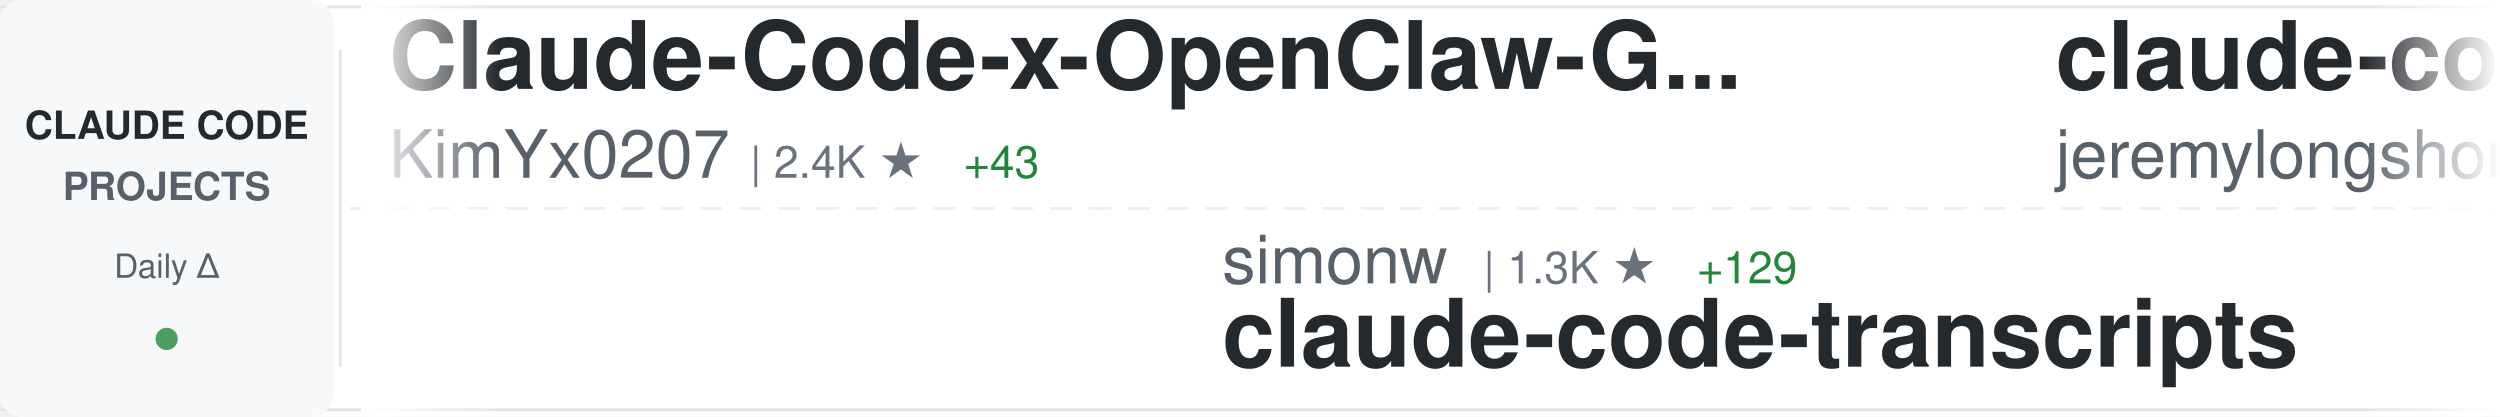
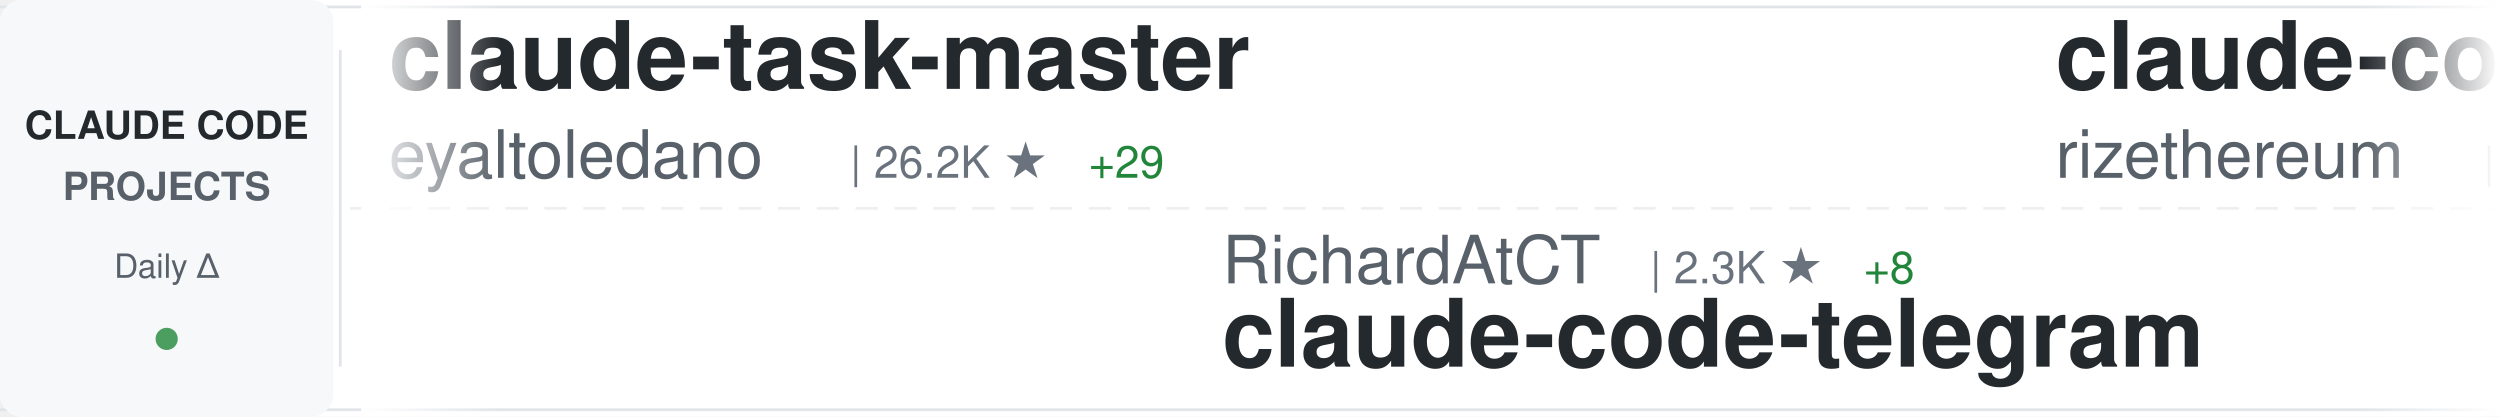
<svg xmlns="http://www.w3.org/2000/svg" width="900" height="150">
  <defs>
    <linearGradient id="awesomeLeftFade" x1="0%" y1="0%" x2="100%" y2="0%">
      <stop offset="0%" style="stop-color:#ffffff;stop-opacity:1" />
      <stop offset="100%" style="stop-color:#ffffff;stop-opacity:0" />
    </linearGradient>
    <linearGradient id="awesomeRightFade" x1="0%" y1="0%" x2="100%" y2="0%">
      <stop offset="0%" style="stop-color:#ffffff;stop-opacity:0" />
      <stop offset="100%" style="stop-color:#ffffff;stop-opacity:1" />
    </linearGradient>
  </defs>
  <rect width="900" height="150" fill="#ffffff" rx="8" />
  <rect x="0" y="2" width="900" height="1" fill="#e1e4e8" />
  <rect x="0" y="147" width="900" height="1" fill="#e1e4e8" />
  <line x1="0" y1="75" x2="900" y2="75" stroke="#e1e4e8" stroke-width="1" stroke-dasharray="8 6" opacity="0.6" />
  <rect x="0" y="0" width="120" height="150" fill="#f6f8fa" rx="8" />
  <text x="60" y="50" font-family="-apple-system, BlinkMacSystemFont, 'Segoe UI', Helvetica, Arial, sans-serif" font-size="14" font-weight="600" fill="#24292e" text-anchor="middle">CLAUDE CODE</text>
  <text x="60" y="72" font-family="-apple-system, BlinkMacSystemFont, 'Segoe UI', Helvetica, Arial, sans-serif" font-size="14" font-weight="600" fill="#586069" text-anchor="middle">PROJECTS</text>
  <text x="60" y="100" font-family="-apple-system, BlinkMacSystemFont, 'Segoe UI', Helvetica, Arial, sans-serif" font-size="12" font-weight="500" fill="#586069" text-anchor="middle">Daily Δ</text>
  <circle cx="60" cy="122" r="4" fill="#22863a" opacity="0.8" />
  <rect x="122" y="18" width="1" height="114" fill="#e1e4e8" />
  <clipPath id="awesomeTickerClip">
    <rect x="130" y="0" width="770" height="150" />
  </clipPath>
  <g clip-path="url(#awesomeTickerClip)">
    <g id="awesomeTickerItems">
      <animateTransform attributeName="transform" attributeType="XML" type="translate" from="0 0" to="-3000 0" dur="54s" repeatCount="indefinite" />
      <g transform="translate(0, 0)">
-         <text x="140" y="32" font-family="-apple-system, BlinkMacSystemFont, 'Segoe UI', Helvetica, Arial, sans-serif" font-size="34" font-weight="600" fill="#24292e">Claude-Code-x-OpenClaw-G...</text>
-         <text x="140" y="64" font-family="-apple-system, BlinkMacSystemFont, 'Segoe UI', Helvetica, Arial, sans-serif" font-size="24" font-weight="400" fill="#586069">KimYx0207</text>
-         <text x="270" y="64" font-family="-apple-system, BlinkMacSystemFont, 'Segoe UI', Helvetica, Arial, sans-serif" font-size="16" font-weight="500" fill="#6a737d">| 2.4K ★</text>
-         <text x="347" y="64" font-family="-apple-system, BlinkMacSystemFont, 'Segoe UI', Helvetica, Arial, sans-serif" font-size="16" font-weight="500" fill="#22863a"> +43</text>
+         <text x="140" y="32" font-family="-apple-system, BlinkMacSystemFont, 'Segoe UI', Helvetica, Arial, sans-serif" font-size="34" font-weight="600" fill="#24292e">claude-task-master</text>
+         <text x="140" y="64" font-family="-apple-system, BlinkMacSystemFont, 'Segoe UI', Helvetica, Arial, sans-serif" font-size="24" font-weight="400" fill="#586069">eyaltoledano</text>
+         <text x="306" y="64" font-family="-apple-system, BlinkMacSystemFont, 'Segoe UI', Helvetica, Arial, sans-serif" font-size="16" font-weight="500" fill="#6a737d">| 26.2K ★</text>
+         <text x="392" y="64" font-family="-apple-system, BlinkMacSystemFont, 'Segoe UI', Helvetica, Arial, sans-serif" font-size="16" font-weight="500" fill="#22863a"> +29</text>
      </g>
      <g transform="translate(300, 0)">
-         <text x="140" y="102" font-family="-apple-system, BlinkMacSystemFont, 'Segoe UI', Helvetica, Arial, sans-serif" font-size="24" font-weight="400" fill="#586069">simonw</text>
-         <text x="234" y="102" font-family="-apple-system, BlinkMacSystemFont, 'Segoe UI', Helvetica, Arial, sans-serif" font-size="16" font-weight="500" fill="#6a737d">| 1.3K ★</text>
-         <text x="311" y="102" font-family="-apple-system, BlinkMacSystemFont, 'Segoe UI', Helvetica, Arial, sans-serif" font-size="16" font-weight="500" fill="#22863a"> +129</text>
-         <text x="140" y="132" font-family="-apple-system, BlinkMacSystemFont, 'Segoe UI', Helvetica, Arial, sans-serif" font-size="34" font-weight="600" fill="#24292e">claude-code-transcripts</text>
+         <text x="140" y="102" font-family="-apple-system, BlinkMacSystemFont, 'Segoe UI', Helvetica, Arial, sans-serif" font-size="24" font-weight="400" fill="#586069">RichardAtCT</text>
+         <text x="294" y="102" font-family="-apple-system, BlinkMacSystemFont, 'Segoe UI', Helvetica, Arial, sans-serif" font-size="16" font-weight="500" fill="#6a737d">| 2.3K ★</text>
+         <text x="371" y="102" font-family="-apple-system, BlinkMacSystemFont, 'Segoe UI', Helvetica, Arial, sans-serif" font-size="16" font-weight="500" fill="#22863a"> +8</text>
+         <text x="140" y="132" font-family="-apple-system, BlinkMacSystemFont, 'Segoe UI', Helvetica, Arial, sans-serif" font-size="34" font-weight="600" fill="#24292e">claude-code-telegram</text>
      </g>
      <g transform="translate(600, 0)">
-         <text x="140" y="32" font-family="-apple-system, BlinkMacSystemFont, 'Segoe UI', Helvetica, Arial, sans-serif" font-size="34" font-weight="600" fill="#24292e">claude-code-plugins-plus...</text>
-         <text x="140" y="64" font-family="-apple-system, BlinkMacSystemFont, 'Segoe UI', Helvetica, Arial, sans-serif" font-size="24" font-weight="400" fill="#586069">jeremylongshore</text>
-         <text x="342" y="64" font-family="-apple-system, BlinkMacSystemFont, 'Segoe UI', Helvetica, Arial, sans-serif" font-size="16" font-weight="500" fill="#6a737d">| 1.7K ★</text>
-         <text x="419" y="64" font-family="-apple-system, BlinkMacSystemFont, 'Segoe UI', Helvetica, Arial, sans-serif" font-size="16" font-weight="500" fill="#22863a"> +8</text>
+         <text x="140" y="32" font-family="-apple-system, BlinkMacSystemFont, 'Segoe UI', Helvetica, Arial, sans-serif" font-size="34" font-weight="600" fill="#24292e">claude-code-requirements...</text>
+         <text x="140" y="64" font-family="-apple-system, BlinkMacSystemFont, 'Segoe UI', Helvetica, Arial, sans-serif" font-size="24" font-weight="400" fill="#586069">rizethereum</text>
+         <text x="294" y="64" font-family="-apple-system, BlinkMacSystemFont, 'Segoe UI', Helvetica, Arial, sans-serif" font-size="16" font-weight="500" fill="#6a737d">| 1.8K ★</text>
+         <text x="371" y="64" font-family="-apple-system, BlinkMacSystemFont, 'Segoe UI', Helvetica, Arial, sans-serif" font-size="16" font-weight="500" fill="#22863a"> +1</text>
      </g>
      <g transform="translate(900, 0)">
-         <text x="140" y="102" font-family="-apple-system, BlinkMacSystemFont, 'Segoe UI', Helvetica, Arial, sans-serif" font-size="24" font-weight="400" fill="#586069">ChrisWiles</text>
-         <text x="282" y="102" font-family="-apple-system, BlinkMacSystemFont, 'Segoe UI', Helvetica, Arial, sans-serif" font-size="16" font-weight="500" fill="#6a737d">| 5.6K ★</text>
-         <text x="359" y="102" font-family="-apple-system, BlinkMacSystemFont, 'Segoe UI', Helvetica, Arial, sans-serif" font-size="16" font-weight="500" fill="#22863a"> +11</text>
-         <text x="140" y="132" font-family="-apple-system, BlinkMacSystemFont, 'Segoe UI', Helvetica, Arial, sans-serif" font-size="34" font-weight="600" fill="#24292e">claude-code-showcase</text>
+         <text x="140" y="102" font-family="-apple-system, BlinkMacSystemFont, 'Segoe UI', Helvetica, Arial, sans-serif" font-size="24" font-weight="400" fill="#586069">anthropics</text>
+         <text x="282" y="102" font-family="-apple-system, BlinkMacSystemFont, 'Segoe UI', Helvetica, Arial, sans-serif" font-size="16" font-weight="500" fill="#6a737d">| 5.9K ★</text>
+         <text x="359" y="102" font-family="-apple-system, BlinkMacSystemFont, 'Segoe UI', Helvetica, Arial, sans-serif" font-size="16" font-weight="500" fill="#22863a"> +46</text>
+         <text x="140" y="132" font-family="-apple-system, BlinkMacSystemFont, 'Segoe UI', Helvetica, Arial, sans-serif" font-size="34" font-weight="600" fill="#24292e">claude-agent-sdk-python</text>
      </g>
      <g transform="translate(1200, 0)">
-         <text x="140" y="32" font-family="-apple-system, BlinkMacSystemFont, 'Segoe UI', Helvetica, Arial, sans-serif" font-size="34" font-weight="600" fill="#24292e">claude-skills</text>
-         <text x="140" y="64" font-family="-apple-system, BlinkMacSystemFont, 'Segoe UI', Helvetica, Arial, sans-serif" font-size="24" font-weight="400" fill="#586069">alirezarezvani</text>
-         <text x="330" y="64" font-family="-apple-system, BlinkMacSystemFont, 'Segoe UI', Helvetica, Arial, sans-serif" font-size="16" font-weight="500" fill="#6a737d">| 7.3K ★</text>
-         <text x="407" y="64" font-family="-apple-system, BlinkMacSystemFont, 'Segoe UI', Helvetica, Arial, sans-serif" font-size="16" font-weight="500" fill="#22863a"> +246</text>
+         <text x="140" y="32" font-family="-apple-system, BlinkMacSystemFont, 'Segoe UI', Helvetica, Arial, sans-serif" font-size="34" font-weight="600" fill="#24292e">happy</text>
+         <text x="140" y="64" font-family="-apple-system, BlinkMacSystemFont, 'Segoe UI', Helvetica, Arial, sans-serif" font-size="24" font-weight="400" fill="#586069">slopus</text>
+         <text x="234" y="64" font-family="-apple-system, BlinkMacSystemFont, 'Segoe UI', Helvetica, Arial, sans-serif" font-size="16" font-weight="500" fill="#6a737d">| 16.4K ★</text>
+         <text x="320" y="64" font-family="-apple-system, BlinkMacSystemFont, 'Segoe UI', Helvetica, Arial, sans-serif" font-size="16" font-weight="500" fill="#22863a"> +181</text>
      </g>
      <g transform="translate(1500, 0)">
-         <text x="140" y="102" font-family="-apple-system, BlinkMacSystemFont, 'Segoe UI', Helvetica, Arial, sans-serif" font-size="24" font-weight="400" fill="#586069">https-deeplearning-ai</text>
-         <text x="414" y="102" font-family="-apple-system, BlinkMacSystemFont, 'Segoe UI', Helvetica, Arial, sans-serif" font-size="16" font-weight="500" fill="#6a737d">| 464 ★</text>
-         <text x="140" y="132" font-family="-apple-system, BlinkMacSystemFont, 'Segoe UI', Helvetica, Arial, sans-serif" font-size="34" font-weight="600" fill="#24292e">sc-claude-code-files</text>
+         <text x="140" y="102" font-family="-apple-system, BlinkMacSystemFont, 'Segoe UI', Helvetica, Arial, sans-serif" font-size="24" font-weight="400" fill="#586069">frankbria</text>
+         <text x="270" y="102" font-family="-apple-system, BlinkMacSystemFont, 'Segoe UI', Helvetica, Arial, sans-serif" font-size="16" font-weight="500" fill="#6a737d">| 8.2K ★</text>
+         <text x="347" y="102" font-family="-apple-system, BlinkMacSystemFont, 'Segoe UI', Helvetica, Arial, sans-serif" font-size="16" font-weight="500" fill="#22863a"> +25</text>
+         <text x="140" y="132" font-family="-apple-system, BlinkMacSystemFont, 'Segoe UI', Helvetica, Arial, sans-serif" font-size="34" font-weight="600" fill="#24292e">ralph-claude-code</text>
      </g>
      <g transform="translate(1800, 0)">
-         <text x="140" y="32" font-family="-apple-system, BlinkMacSystemFont, 'Segoe UI', Helvetica, Arial, sans-serif" font-size="34" font-weight="600" fill="#24292e">learn-claude-code</text>
-         <text x="140" y="64" font-family="-apple-system, BlinkMacSystemFont, 'Segoe UI', Helvetica, Arial, sans-serif" font-size="24" font-weight="400" fill="#586069">shareAI-lab</text>
-         <text x="294" y="64" font-family="-apple-system, BlinkMacSystemFont, 'Segoe UI', Helvetica, Arial, sans-serif" font-size="16" font-weight="500" fill="#6a737d">| 40.6K ★</text>
-         <text x="380" y="64" font-family="-apple-system, BlinkMacSystemFont, 'Segoe UI', Helvetica, Arial, sans-serif" font-size="16" font-weight="500" fill="#22863a"> +1.3K</text>
+         <text x="140" y="32" font-family="-apple-system, BlinkMacSystemFont, 'Segoe UI', Helvetica, Arial, sans-serif" font-size="34" font-weight="600" fill="#24292e">claude-agent-sdk-demos</text>
+         <text x="140" y="64" font-family="-apple-system, BlinkMacSystemFont, 'Segoe UI', Helvetica, Arial, sans-serif" font-size="24" font-weight="400" fill="#586069">anthropics</text>
+         <text x="282" y="64" font-family="-apple-system, BlinkMacSystemFont, 'Segoe UI', Helvetica, Arial, sans-serif" font-size="16" font-weight="500" fill="#6a737d">| 1.9K ★</text>
+         <text x="359" y="64" font-family="-apple-system, BlinkMacSystemFont, 'Segoe UI', Helvetica, Arial, sans-serif" font-size="16" font-weight="500" fill="#22863a"> +23</text>
      </g>
      <g transform="translate(2100, 0)">
-         <text x="140" y="102" font-family="-apple-system, BlinkMacSystemFont, 'Segoe UI', Helvetica, Arial, sans-serif" font-size="24" font-weight="400" fill="#586069">rizethereum</text>
-         <text x="294" y="102" font-family="-apple-system, BlinkMacSystemFont, 'Segoe UI', Helvetica, Arial, sans-serif" font-size="16" font-weight="500" fill="#6a737d">| 1.8K ★</text>
-         <text x="371" y="102" font-family="-apple-system, BlinkMacSystemFont, 'Segoe UI', Helvetica, Arial, sans-serif" font-size="16" font-weight="500" fill="#22863a"> +1</text>
-         <text x="140" y="132" font-family="-apple-system, BlinkMacSystemFont, 'Segoe UI', Helvetica, Arial, sans-serif" font-size="34" font-weight="600" fill="#24292e">claude-code-requirements...</text>
+         <text x="140" y="102" font-family="-apple-system, BlinkMacSystemFont, 'Segoe UI', Helvetica, Arial, sans-serif" font-size="24" font-weight="400" fill="#586069">jarrodwatts</text>
+         <text x="294" y="102" font-family="-apple-system, BlinkMacSystemFont, 'Segoe UI', Helvetica, Arial, sans-serif" font-size="16" font-weight="500" fill="#6a737d">| 14.2K ★</text>
+         <text x="380" y="102" font-family="-apple-system, BlinkMacSystemFont, 'Segoe UI', Helvetica, Arial, sans-serif" font-size="16" font-weight="500" fill="#22863a"> +510</text>
+         <text x="140" y="132" font-family="-apple-system, BlinkMacSystemFont, 'Segoe UI', Helvetica, Arial, sans-serif" font-size="34" font-weight="600" fill="#24292e">claude-hud</text>
      </g>
      <g transform="translate(2400, 0)">
-         <text x="140" y="32" font-family="-apple-system, BlinkMacSystemFont, 'Segoe UI', Helvetica, Arial, sans-serif" font-size="34" font-weight="600" fill="#24292e">claude-code-ultimate-gui...</text>
-         <text x="140" y="64" font-family="-apple-system, BlinkMacSystemFont, 'Segoe UI', Helvetica, Arial, sans-serif" font-size="24" font-weight="400" fill="#586069">FlorianBruniaux</text>
-         <text x="342" y="64" font-family="-apple-system, BlinkMacSystemFont, 'Segoe UI', Helvetica, Arial, sans-serif" font-size="16" font-weight="500" fill="#6a737d">| 2.3K ★</text>
-         <text x="419" y="64" font-family="-apple-system, BlinkMacSystemFont, 'Segoe UI', Helvetica, Arial, sans-serif" font-size="16" font-weight="500" fill="#22863a"> +44</text>
+         <text x="140" y="32" font-family="-apple-system, BlinkMacSystemFont, 'Segoe UI', Helvetica, Arial, sans-serif" font-size="34" font-weight="600" fill="#24292e">Claude-Code-Remote</text>
+         <text x="140" y="64" font-family="-apple-system, BlinkMacSystemFont, 'Segoe UI', Helvetica, Arial, sans-serif" font-size="24" font-weight="400" fill="#586069">JessyTsui</text>
+         <text x="270" y="64" font-family="-apple-system, BlinkMacSystemFont, 'Segoe UI', Helvetica, Arial, sans-serif" font-size="16" font-weight="500" fill="#6a737d">| 1.2K ★</text>
+         <text x="347" y="64" font-family="-apple-system, BlinkMacSystemFont, 'Segoe UI', Helvetica, Arial, sans-serif" font-size="16" font-weight="500" fill="#22863a"> +2</text>
      </g>
      <g transform="translate(2700, 0)">
-         <text x="140" y="102" font-family="-apple-system, BlinkMacSystemFont, 'Segoe UI', Helvetica, Arial, sans-serif" font-size="24" font-weight="400" fill="#586069">anthropics</text>
-         <text x="282" y="102" font-family="-apple-system, BlinkMacSystemFont, 'Segoe UI', Helvetica, Arial, sans-serif" font-size="16" font-weight="500" fill="#6a737d">| 1.9K ★</text>
-         <text x="359" y="102" font-family="-apple-system, BlinkMacSystemFont, 'Segoe UI', Helvetica, Arial, sans-serif" font-size="16" font-weight="500" fill="#22863a"> +29</text>
-         <text x="140" y="132" font-family="-apple-system, BlinkMacSystemFont, 'Segoe UI', Helvetica, Arial, sans-serif" font-size="34" font-weight="600" fill="#24292e">claude-agent-sdk-demos</text>
+         <text x="140" y="102" font-family="-apple-system, BlinkMacSystemFont, 'Segoe UI', Helvetica, Arial, sans-serif" font-size="24" font-weight="400" fill="#586069">lst97</text>
+         <text x="222" y="102" font-family="-apple-system, BlinkMacSystemFont, 'Segoe UI', Helvetica, Arial, sans-serif" font-size="16" font-weight="500" fill="#6a737d">| 1.5K ★</text>
+         <text x="299" y="102" font-family="-apple-system, BlinkMacSystemFont, 'Segoe UI', Helvetica, Arial, sans-serif" font-size="16" font-weight="500" fill="#22863a"> +1</text>
+         <text x="140" y="132" font-family="-apple-system, BlinkMacSystemFont, 'Segoe UI', Helvetica, Arial, sans-serif" font-size="34" font-weight="600" fill="#24292e">claude-code-sub-agents</text>
      </g>
      <g transform="translate(3000, 0)">
-         <text x="140" y="32" font-family="-apple-system, BlinkMacSystemFont, 'Segoe UI', Helvetica, Arial, sans-serif" font-size="34" font-weight="600" fill="#24292e">Claude-Code-x-OpenClaw-G...</text>
-         <text x="140" y="64" font-family="-apple-system, BlinkMacSystemFont, 'Segoe UI', Helvetica, Arial, sans-serif" font-size="24" font-weight="400" fill="#586069">KimYx0207</text>
-         <text x="270" y="64" font-family="-apple-system, BlinkMacSystemFont, 'Segoe UI', Helvetica, Arial, sans-serif" font-size="16" font-weight="500" fill="#6a737d">| 2.4K ★</text>
-         <text x="347" y="64" font-family="-apple-system, BlinkMacSystemFont, 'Segoe UI', Helvetica, Arial, sans-serif" font-size="16" font-weight="500" fill="#22863a"> +43</text>
+         <text x="140" y="32" font-family="-apple-system, BlinkMacSystemFont, 'Segoe UI', Helvetica, Arial, sans-serif" font-size="34" font-weight="600" fill="#24292e">claude-task-master</text>
+         <text x="140" y="64" font-family="-apple-system, BlinkMacSystemFont, 'Segoe UI', Helvetica, Arial, sans-serif" font-size="24" font-weight="400" fill="#586069">eyaltoledano</text>
+         <text x="306" y="64" font-family="-apple-system, BlinkMacSystemFont, 'Segoe UI', Helvetica, Arial, sans-serif" font-size="16" font-weight="500" fill="#6a737d">| 26.2K ★</text>
+         <text x="392" y="64" font-family="-apple-system, BlinkMacSystemFont, 'Segoe UI', Helvetica, Arial, sans-serif" font-size="16" font-weight="500" fill="#22863a"> +29</text>
      </g>
      <g transform="translate(3300, 0)">
-         <text x="140" y="102" font-family="-apple-system, BlinkMacSystemFont, 'Segoe UI', Helvetica, Arial, sans-serif" font-size="24" font-weight="400" fill="#586069">simonw</text>
-         <text x="234" y="102" font-family="-apple-system, BlinkMacSystemFont, 'Segoe UI', Helvetica, Arial, sans-serif" font-size="16" font-weight="500" fill="#6a737d">| 1.3K ★</text>
-         <text x="311" y="102" font-family="-apple-system, BlinkMacSystemFont, 'Segoe UI', Helvetica, Arial, sans-serif" font-size="16" font-weight="500" fill="#22863a"> +129</text>
-         <text x="140" y="132" font-family="-apple-system, BlinkMacSystemFont, 'Segoe UI', Helvetica, Arial, sans-serif" font-size="34" font-weight="600" fill="#24292e">claude-code-transcripts</text>
+         <text x="140" y="102" font-family="-apple-system, BlinkMacSystemFont, 'Segoe UI', Helvetica, Arial, sans-serif" font-size="24" font-weight="400" fill="#586069">RichardAtCT</text>
+         <text x="294" y="102" font-family="-apple-system, BlinkMacSystemFont, 'Segoe UI', Helvetica, Arial, sans-serif" font-size="16" font-weight="500" fill="#6a737d">| 2.3K ★</text>
+         <text x="371" y="102" font-family="-apple-system, BlinkMacSystemFont, 'Segoe UI', Helvetica, Arial, sans-serif" font-size="16" font-weight="500" fill="#22863a"> +8</text>
+         <text x="140" y="132" font-family="-apple-system, BlinkMacSystemFont, 'Segoe UI', Helvetica, Arial, sans-serif" font-size="34" font-weight="600" fill="#24292e">claude-code-telegram</text>
      </g>
      <g transform="translate(3600, 0)">
-         <text x="140" y="32" font-family="-apple-system, BlinkMacSystemFont, 'Segoe UI', Helvetica, Arial, sans-serif" font-size="34" font-weight="600" fill="#24292e">claude-code-plugins-plus...</text>
-         <text x="140" y="64" font-family="-apple-system, BlinkMacSystemFont, 'Segoe UI', Helvetica, Arial, sans-serif" font-size="24" font-weight="400" fill="#586069">jeremylongshore</text>
-         <text x="342" y="64" font-family="-apple-system, BlinkMacSystemFont, 'Segoe UI', Helvetica, Arial, sans-serif" font-size="16" font-weight="500" fill="#6a737d">| 1.7K ★</text>
-         <text x="419" y="64" font-family="-apple-system, BlinkMacSystemFont, 'Segoe UI', Helvetica, Arial, sans-serif" font-size="16" font-weight="500" fill="#22863a"> +8</text>
+         <text x="140" y="32" font-family="-apple-system, BlinkMacSystemFont, 'Segoe UI', Helvetica, Arial, sans-serif" font-size="34" font-weight="600" fill="#24292e">claude-code-requirements...</text>
+         <text x="140" y="64" font-family="-apple-system, BlinkMacSystemFont, 'Segoe UI', Helvetica, Arial, sans-serif" font-size="24" font-weight="400" fill="#586069">rizethereum</text>
+         <text x="294" y="64" font-family="-apple-system, BlinkMacSystemFont, 'Segoe UI', Helvetica, Arial, sans-serif" font-size="16" font-weight="500" fill="#6a737d">| 1.8K ★</text>
+         <text x="371" y="64" font-family="-apple-system, BlinkMacSystemFont, 'Segoe UI', Helvetica, Arial, sans-serif" font-size="16" font-weight="500" fill="#22863a"> +1</text>
      </g>
      <g transform="translate(3900, 0)">
-         <text x="140" y="102" font-family="-apple-system, BlinkMacSystemFont, 'Segoe UI', Helvetica, Arial, sans-serif" font-size="24" font-weight="400" fill="#586069">ChrisWiles</text>
-         <text x="282" y="102" font-family="-apple-system, BlinkMacSystemFont, 'Segoe UI', Helvetica, Arial, sans-serif" font-size="16" font-weight="500" fill="#6a737d">| 5.6K ★</text>
-         <text x="359" y="102" font-family="-apple-system, BlinkMacSystemFont, 'Segoe UI', Helvetica, Arial, sans-serif" font-size="16" font-weight="500" fill="#22863a"> +11</text>
-         <text x="140" y="132" font-family="-apple-system, BlinkMacSystemFont, 'Segoe UI', Helvetica, Arial, sans-serif" font-size="34" font-weight="600" fill="#24292e">claude-code-showcase</text>
+         <text x="140" y="102" font-family="-apple-system, BlinkMacSystemFont, 'Segoe UI', Helvetica, Arial, sans-serif" font-size="24" font-weight="400" fill="#586069">anthropics</text>
+         <text x="282" y="102" font-family="-apple-system, BlinkMacSystemFont, 'Segoe UI', Helvetica, Arial, sans-serif" font-size="16" font-weight="500" fill="#6a737d">| 5.9K ★</text>
+         <text x="359" y="102" font-family="-apple-system, BlinkMacSystemFont, 'Segoe UI', Helvetica, Arial, sans-serif" font-size="16" font-weight="500" fill="#22863a"> +46</text>
+         <text x="140" y="132" font-family="-apple-system, BlinkMacSystemFont, 'Segoe UI', Helvetica, Arial, sans-serif" font-size="34" font-weight="600" fill="#24292e">claude-agent-sdk-python</text>
      </g>
    </g>
  </g>
  <rect x="130" y="0" width="50" height="150" fill="url(#awesomeLeftFade)" />
  <rect x="850" y="0" width="50" height="150" fill="url(#awesomeRightFade)" />
</svg>
